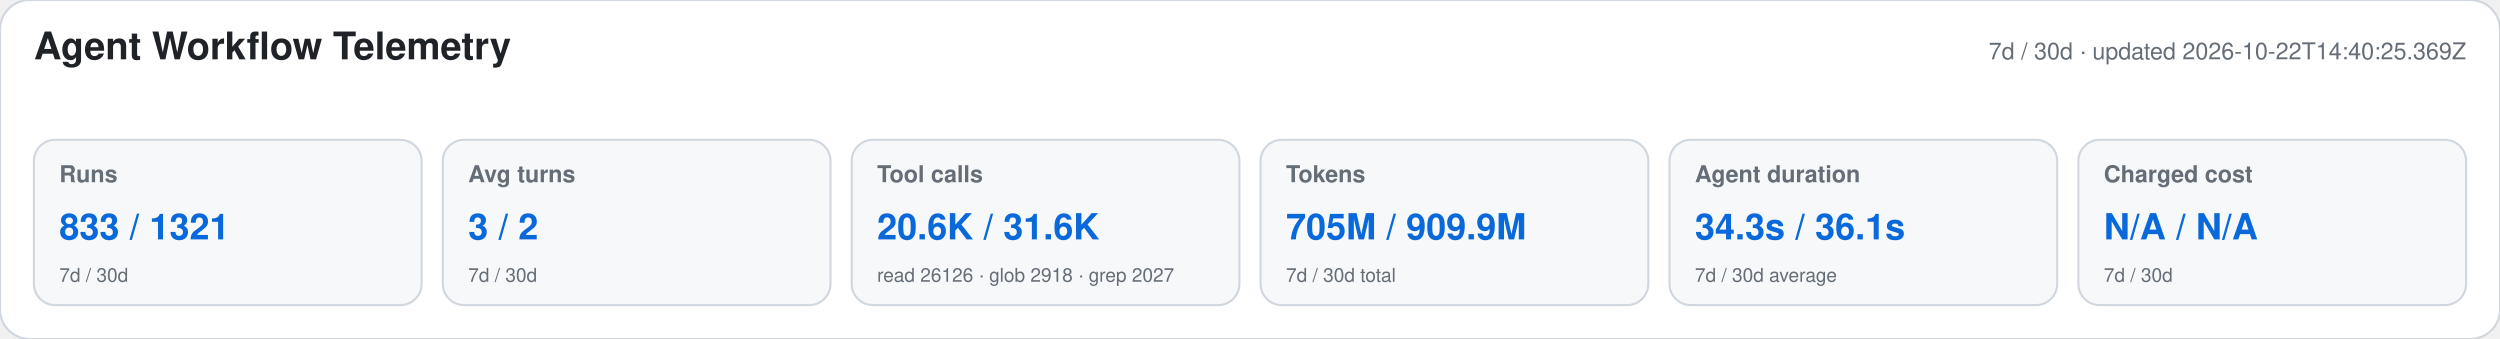
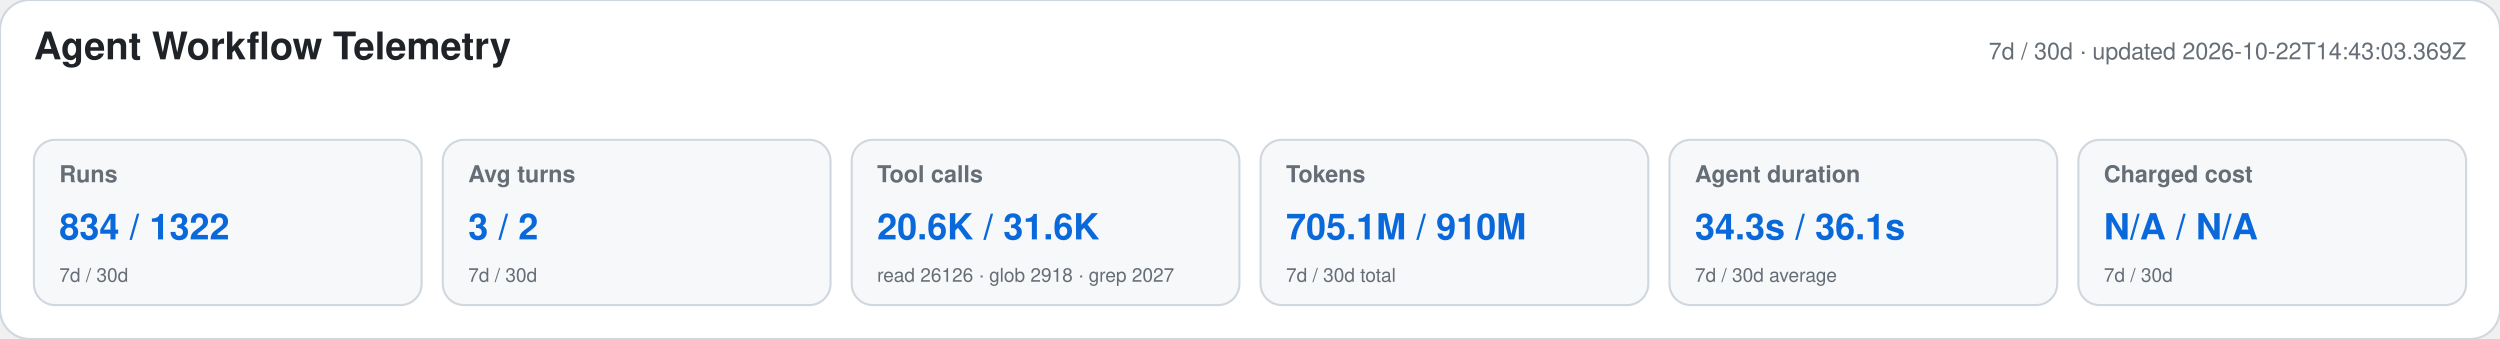
<svg xmlns="http://www.w3.org/2000/svg" width="1180" height="160" viewBox="0 0 1180 160" role="img" aria-labelledby="title desc">
  <style>text{font-family:-apple-system,BlinkMacSystemFont,"Segoe UI",Helvetica,Arial,sans-serif}.heading{font-size:18px;font-weight:650;fill:#1f2328}.meta,.label,.secondary{fill:#656d76}.meta,.label{font-size:11px}.label{font-weight:600}.primary{font-size:17px;font-weight:700;fill:#0969da}.secondary{font-size:9px}</style>
  <rect width="1180" height="160" rx="14" fill="#ffffff" stroke="#d0d7de" />
  <text x="16" y="28" class="heading">Agent Workflow Telemetry</text>
-   <text x="1164" y="28" text-anchor="end" class="meta">7d / 30d · updated 2026-10-22T14:40:25.369Z</text>
+   <text x="1164" y="28" text-anchor="end" class="meta">7d / 30d · updated 2026-10-22T14:43:03.369Z</text>
  <g>
    <rect x="16" y="66" width="183" height="78" rx="10" fill="#f6f8fa" stroke="#d0d7de" />
    <text x="28" y="86" class="label">Runs</text>
-     <text x="28" y="113" class="primary">833 / 1321</text>
+     <text x="28" y="113" class="primary">834 / 1322</text>
    <text x="28" y="133" class="secondary">7d / 30d</text>
  </g>
  <g>
    <rect x="209" y="66" width="183" height="78" rx="10" fill="#f6f8fa" stroke="#d0d7de" />
    <text x="221" y="86" class="label">Avg turns</text>
    <text x="221" y="113" class="primary">3 / 2</text>
    <text x="221" y="133" class="secondary">7d / 30d</text>
  </g>
  <g>
    <rect x="402" y="66" width="183" height="78" rx="10" fill="#f6f8fa" stroke="#d0d7de" />
    <text x="414" y="86" class="label">Tool calls</text>
    <text x="414" y="113" class="primary">20.6K / 31.6K</text>
    <text x="414" y="133" class="secondary">read 26126 · glob 2918 · grep 2027</text>
  </g>
  <g>
    <rect x="595" y="66" width="183" height="78" rx="10" fill="#f6f8fa" stroke="#d0d7de" />
    <text x="607" y="86" class="label">Tokens</text>
-     <text x="607" y="113" class="primary">705M / 909.9M</text>
+     <text x="607" y="113" class="primary">705.1M / 910M</text>
    <text x="607" y="133" class="secondary">7d / 30d total</text>
  </g>
  <g>
    <rect x="788" y="66" width="183" height="78" rx="10" fill="#f6f8fa" stroke="#d0d7de" />
    <text x="800" y="86" class="label">Agent duration</text>
    <text x="800" y="113" class="primary">34.3s / 36.1s</text>
    <text x="800" y="133" class="secondary">7d / 30d average</text>
  </g>
  <g>
    <rect x="981" y="66" width="183" height="78" rx="10" fill="#f6f8fa" stroke="#d0d7de" />
    <text x="993" y="86" class="label">Charged cost</text>
    <text x="993" y="113" class="primary">N/A / N/A</text>
    <text x="993" y="133" class="secondary">7d / 30d</text>
  </g>
</svg>
